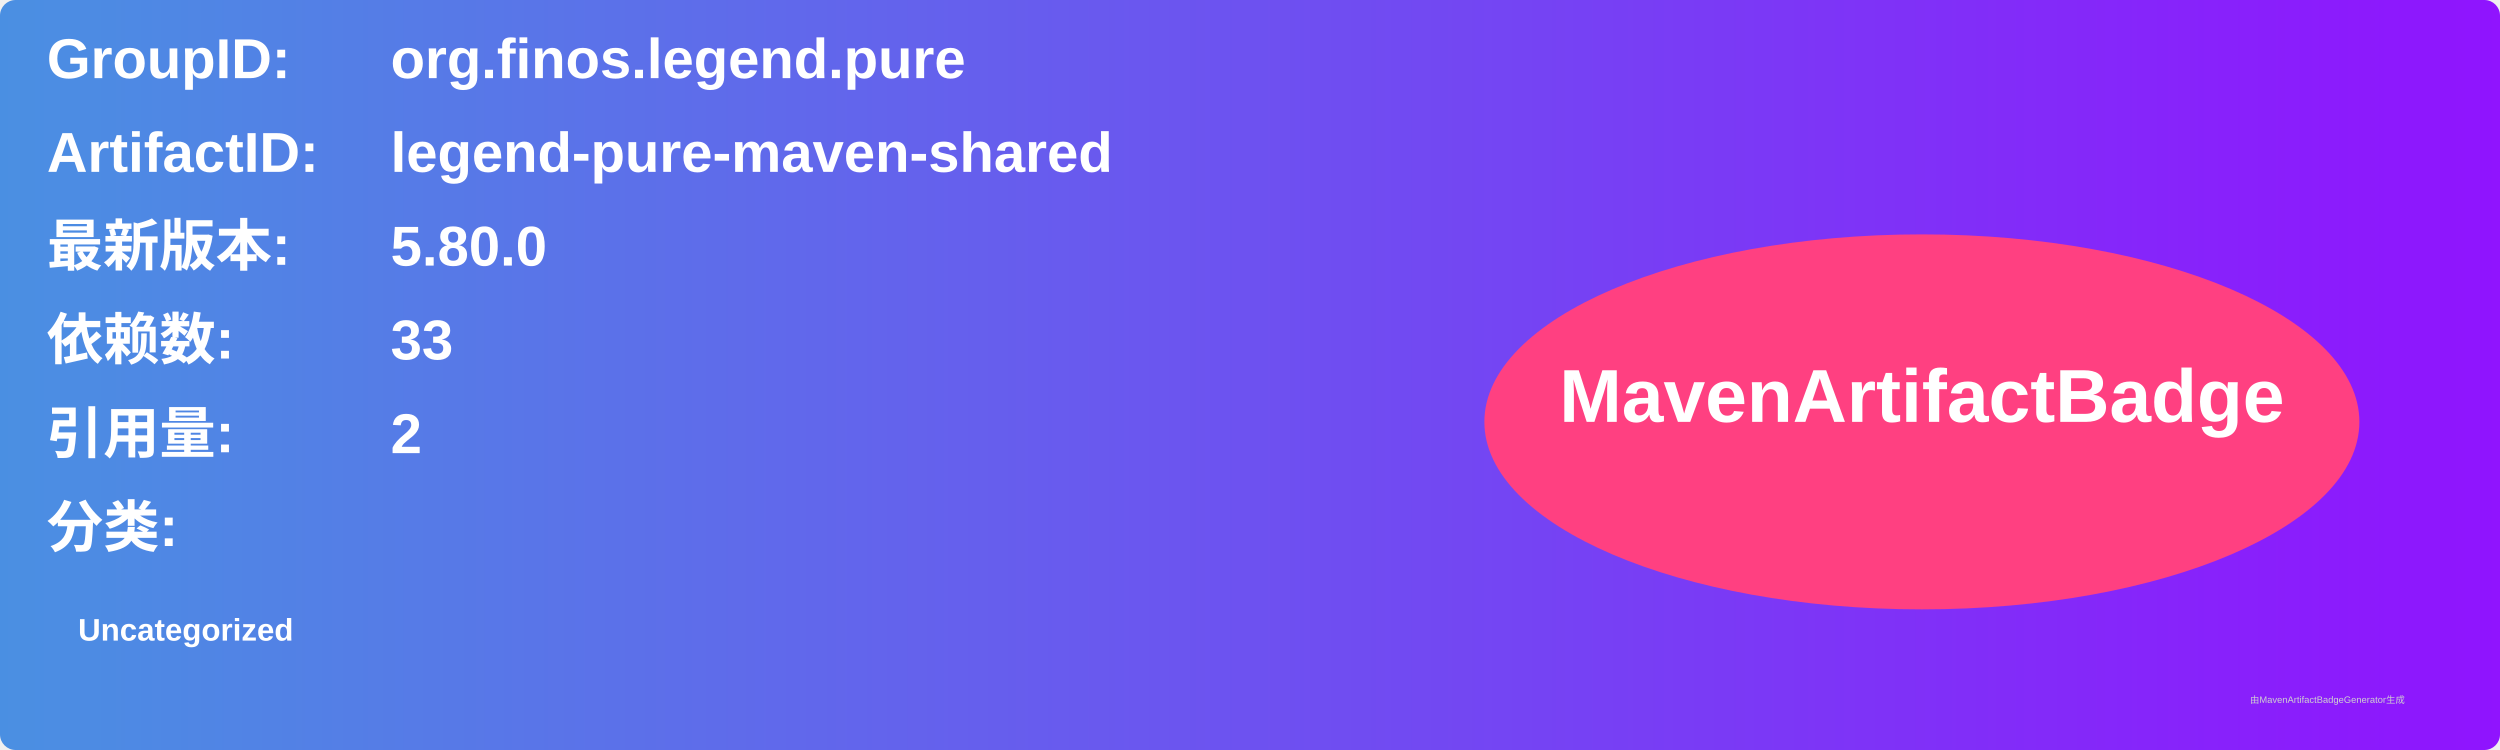
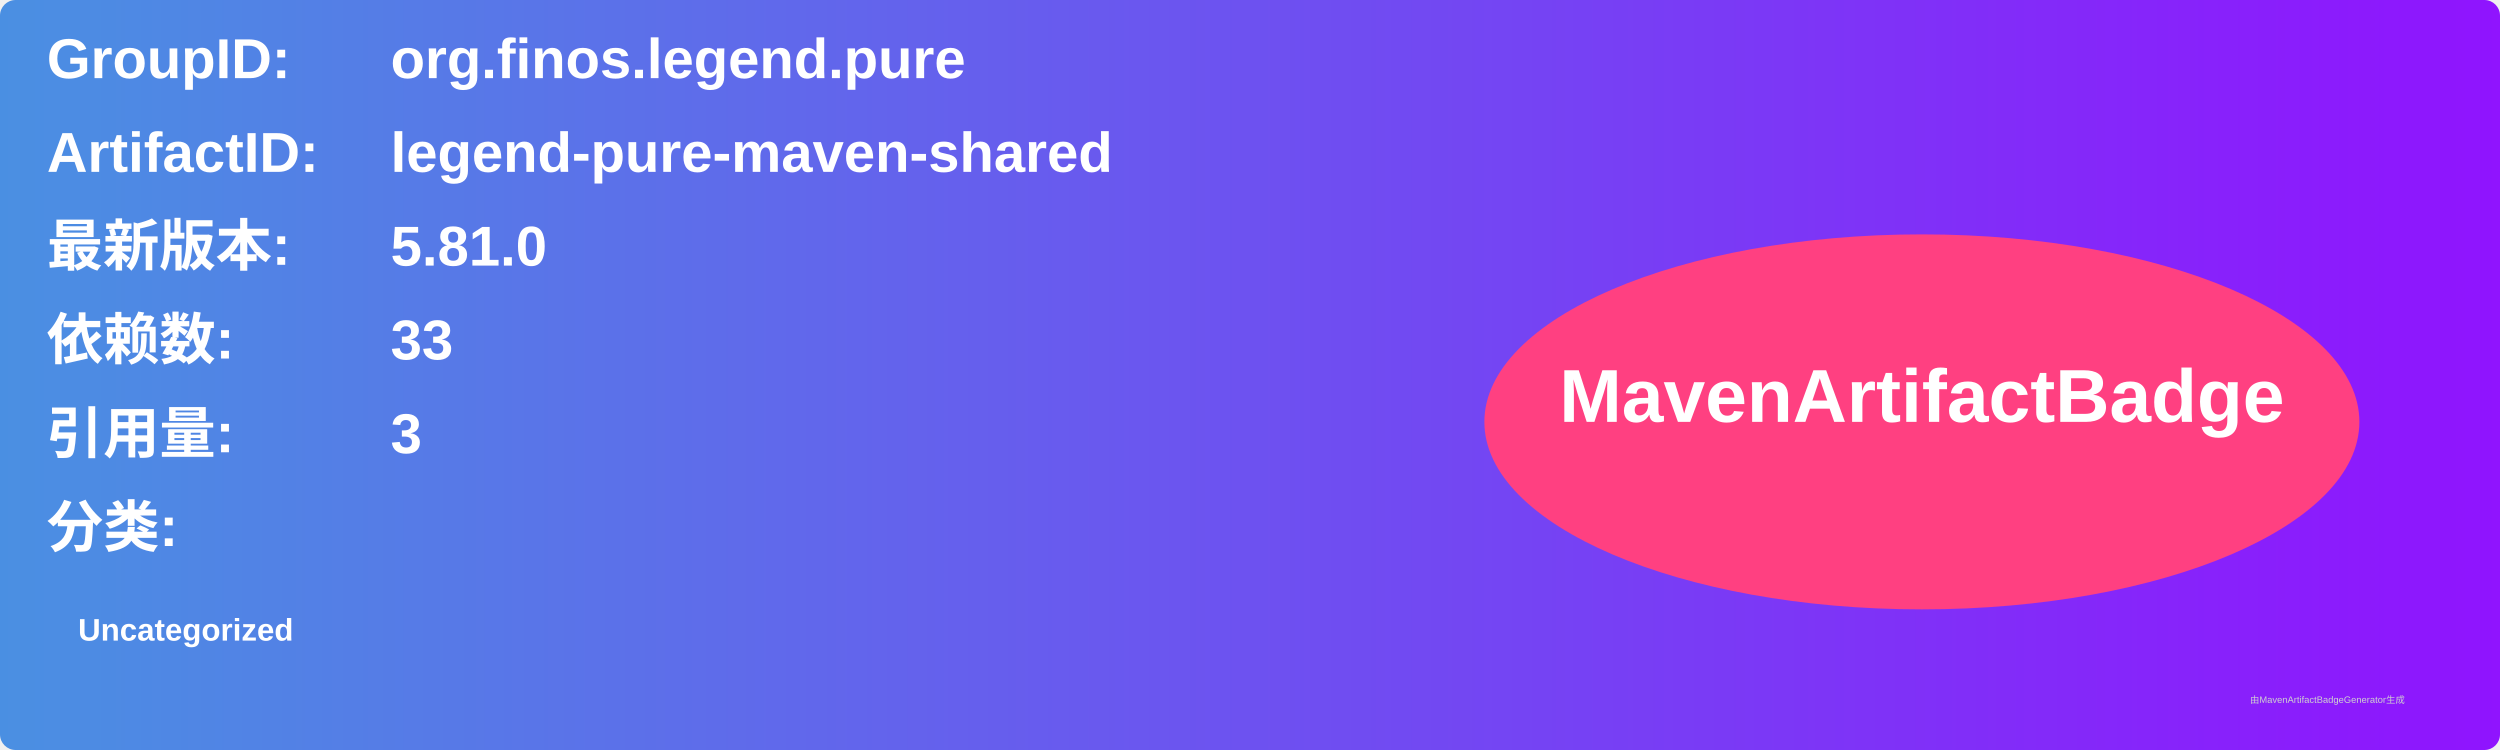
<svg xmlns="http://www.w3.org/2000/svg" width="800" height="240" viewBox="0 0 800 240">
  <linearGradient id="grad" x1="0%" y1="0%" x2="100%" y2="0%">
    <stop offset="0%" stop-color="#4a90e2" />
    <stop offset="100%" stop-color="#9013fe" />
  </linearGradient>
  <rect width="100%" height="100%" rx="5" ry="5" fill="url(#grad)" />
  <g transform="translate(15, 15)">
    <text x="0" y="10" font-family="Arial" font-size="18" fill="white" font-weight="bold" width="260">GroupID:</text>
    <text x="110" y="10" font-family="Arial" font-size="18" fill="white" font-weight="bold" width="460">org.finos.legend.pure</text>
    <text x="0" y="40" font-family="Arial" font-size="18" fill="white" font-weight="bold" width="260">ArtifactID:</text>
    <text x="110" y="40" font-family="Arial" font-size="18" fill="white" font-weight="bold" width="460">legend-pure-maven-shared</text>
    <text x="0" y="70" font-family="Arial" font-size="18" fill="white" font-weight="bold">最新版本:</text>
    <text x="110" y="70" font-family="Arial" font-size="18" fill="white" font-weight="bold">
-       <tspan font-weight="bold">5.80.0</tspan>
+       <tspan font-weight="bold">5.81.0</tspan>
    </text>
    <text x="0" y="100" font-family="Arial" font-size="18" fill="white" font-weight="bold">依赖数: </text>
    <text x="110" y="100" font-family="Arial" font-size="18" fill="white">
      <tspan font-weight="bold">33</tspan>
    </text>
    <text x="0" y="130" font-family="Arial" font-size="18" fill="white" font-weight="bold">引用量: </text>
    <text x="110" y="130" font-family="Arial" font-size="18" fill="white">
-       <tspan font-weight="bold">2</tspan>
+       <tspan font-weight="bold">3</tspan>
    </text>
    <text x="0" y="160" font-family="Arial" font-size="18" fill="white" font-weight="bold">分类:</text>
    <text x="10" y="190" font-family="Arial" font-size="10" fill="white">
      <tspan font-weight="bold">Uncategorized</tspan>
    </text>
    <ellipse cx="600" cy="120" rx="140" ry="60" fill="#ff4081" />
    <text x="600" y="120" text-anchor="middle" font-family="Arial" font-size="24" fill="white" font-weight="bold">MavenArtifactBadge</text>
  </g>
  <text x="720" y="225" font-family="Arial" font-size="3" fill="#d0d0d0">由MavenArtifactBadgeGenerator生成</text>
</svg>
